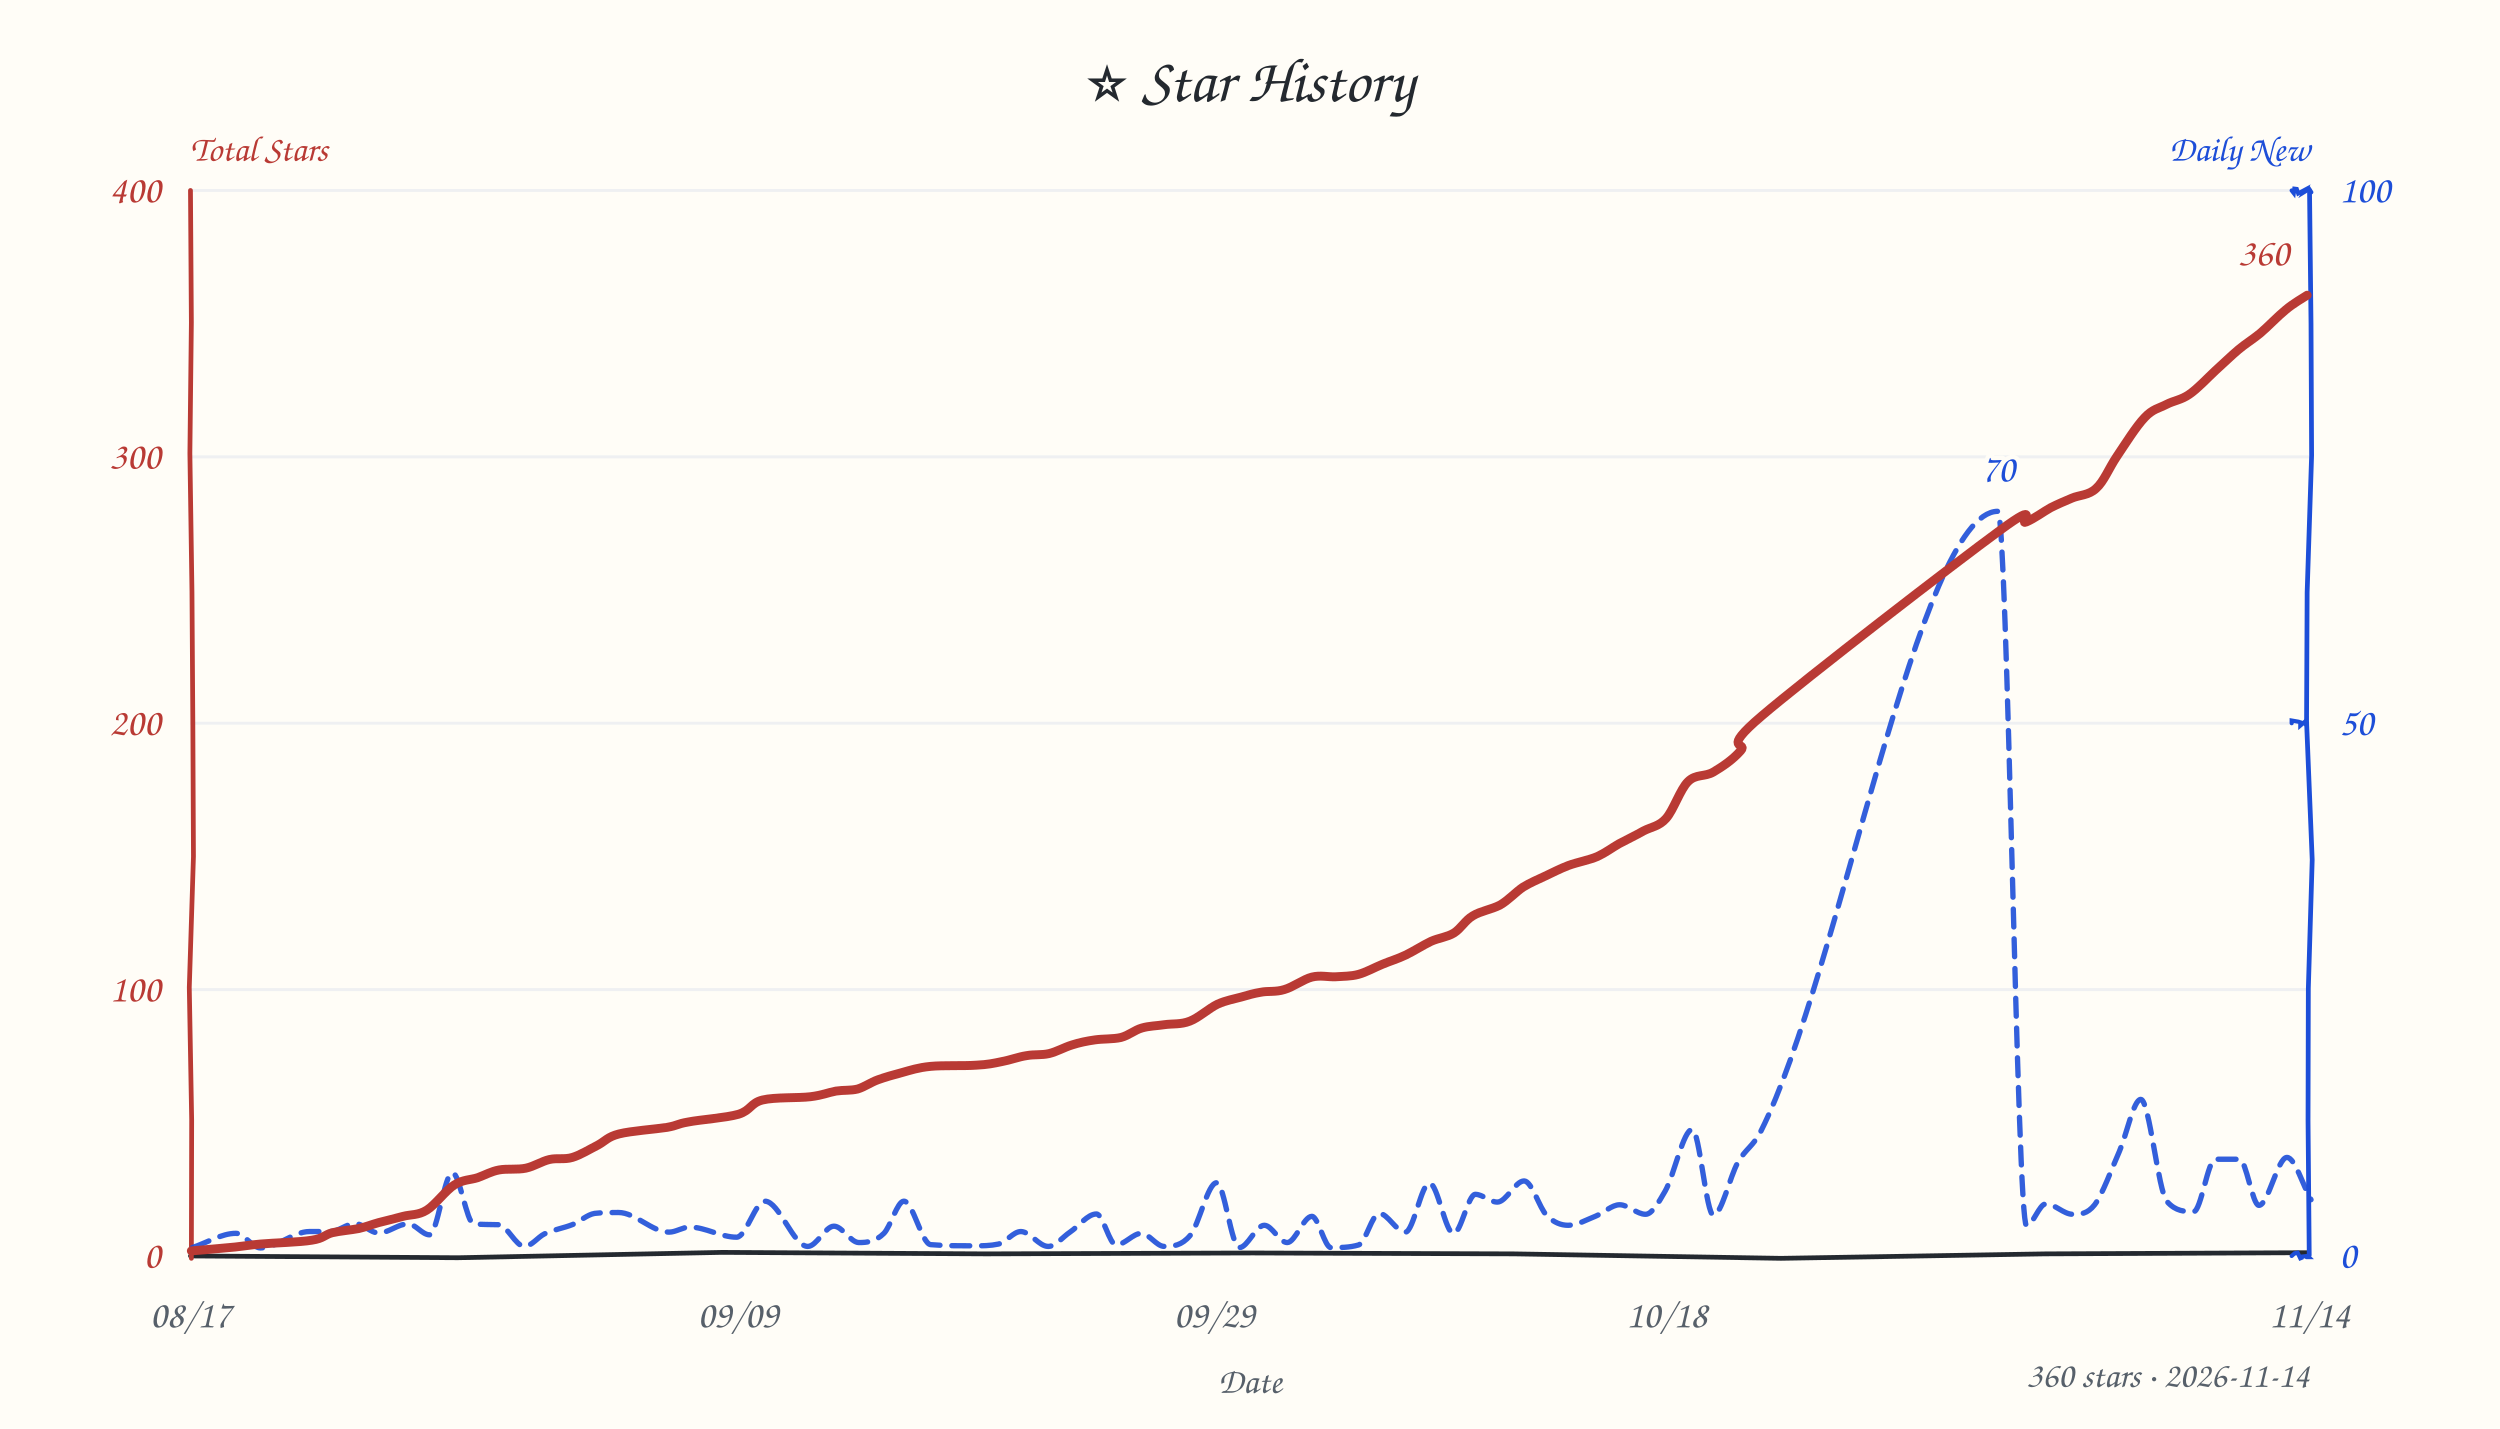
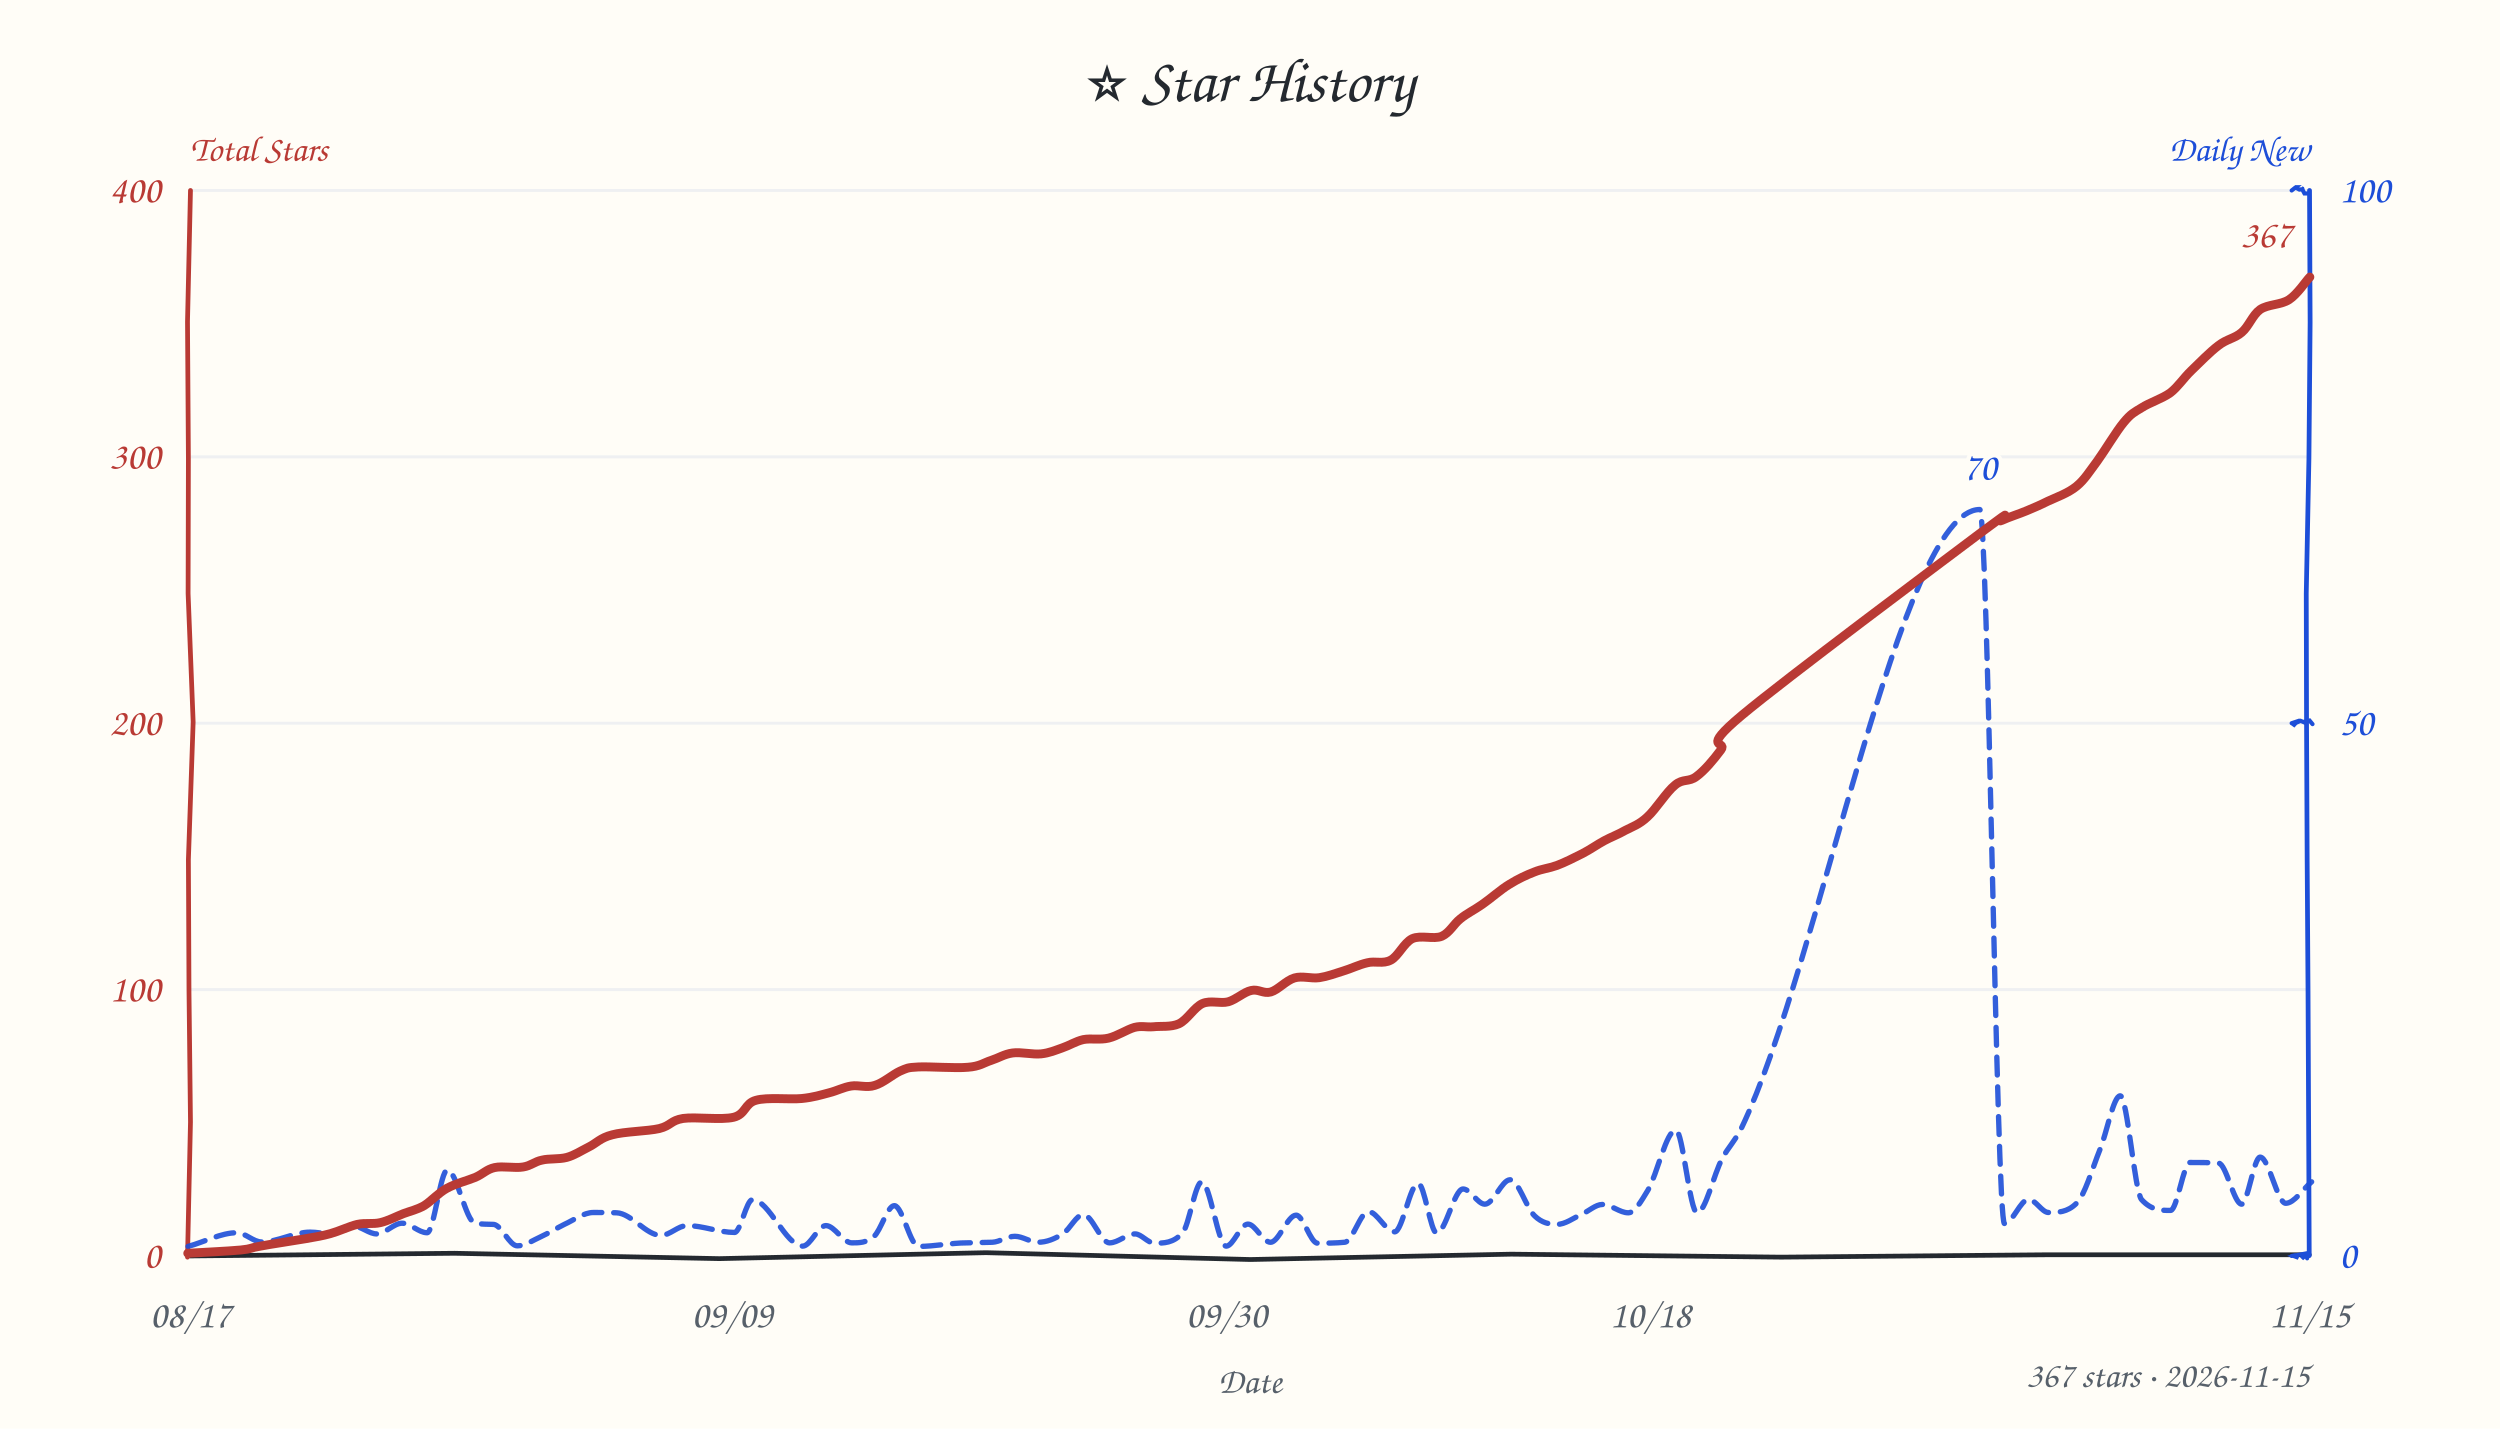
<svg xmlns="http://www.w3.org/2000/svg" width="840" height="480" viewBox="0 0 840 480" fill="#24292f">
  <style>text{font-family:"Comic Sans MS","Comic Sans","Chalkboard SE","Marker Felt","Segoe Print",cursive}</style>
  <rect width="100%" height="100%" fill="#fffdf7" />
  <text x="420" y="34" text-anchor="middle" font-size="21">⭐ Star History</text>
  <text x="64" y="54" font-size="12" font-weight="600" fill="#b93a34">Total Stars</text>
  <text x="776" y="54" text-anchor="end" font-size="12" font-weight="600" fill="#1d4ed8">Daily New</text>
  <line x1="64" y1="332.5" x2="776" y2="332.5" stroke="#e8ebf0" stroke-width="1" opacity="0.7" />
  <line x1="64" y1="243.0" x2="776" y2="243.0" stroke="#e8ebf0" stroke-width="1" opacity="0.7" />
  <line x1="64" y1="153.5" x2="776" y2="153.5" stroke="#e8ebf0" stroke-width="1" opacity="0.7" />
  <line x1="64" y1="64.0" x2="776" y2="64.0" stroke="#e8ebf0" stroke-width="1" opacity="0.7" />
-   <path d="M 64 422 L 153.8 422.6 L 242.6 420.8 L 331.3 421.3 L 420.9 421.0 L 508.6 421.3 L 598.4 422.8 L 687.2 421.3 L 775.7 420.9" stroke="#24292f" stroke-width="1.6" fill="none" stroke-linecap="round" />
-   <path d="M 64 64 L 64.3 108.4 L 63.8 152.3 L 64.5 198.9 L 64.8 243.9 L 65.0 287.8 L 63.6 331.8 L 64.4 376.3 L 64.3 422.8" stroke="#b93a34" stroke-width="1.6" fill="none" stroke-linecap="round" data-axis="total" />
-   <path d="M 776 64 L 776.5 108.8 L 776.7 153.1 L 775.2 199.0 L 775.0 242.4 L 776.9 288.9 L 775.6 332.1 L 775.5 376.5 L 775.9 421.7" stroke="#1d4ed8" stroke-width="1.6" fill="none" stroke-linecap="round" data-axis="daily" />
-   <path d="M 770 422 L 771.0 421.1 L 772.0 420.9 L 772.9 422.8 L 773.4 422.6 L 773.5 422.2 L 775.4 422.0 L 775.8 422.4 L 775.0 422.4" stroke="#1d4ed8" stroke-width="1.4" fill="none" stroke-linecap="round" />
-   <path d="M 770 243 L 770.0 242.1 L 772.3 242.5 L 772.9 242.7 L 772.9 243.8 L 774.9 242.1 L 774.9 242.3 L 774.1 243.6 L 775.1 242.8" stroke="#1d4ed8" stroke-width="1.4" fill="none" stroke-linecap="round" />
-   <path d="M 770 64 L 770.7 64.9 L 770.9 63.4 L 771.7 63.5 L 772.2 65.0 L 774.6 63.7 L 774.1 64.6 L 775.9 63.5 L 776.6 64.6" stroke="#1d4ed8" stroke-width="1.4" fill="none" stroke-linecap="round" />
+   <path d="M 64 422 L 152.7 421.1 L 241.7 422.9 L 331.3 420.9 L 420.1 423.2 L 507.8 421.4 L 598.5 422.4 L 688.0 421.6 L 775.9 421.6" stroke="#24292f" stroke-width="1.6" fill="none" stroke-linecap="round" />
+   <path d="M 64 64 L 63.0 108.1 L 63.3 154.1 L 63.2 199.4 L 64.9 242.6 L 63.3 288.8 L 63.5 333.0 L 64.0 377.0 L 63.0 422.4" stroke="#b93a34" stroke-width="1.6" fill="none" stroke-linecap="round" data-axis="total" />
+   <path d="M 776 64 L 776.2 108.4 L 775.8 154.0 L 774.9 199.4 L 775.0 243.4 L 775.2 288.4 L 775.5 333.5 L 775.7 378.2 L 775.9 421.9" stroke="#1d4ed8" stroke-width="1.6" fill="none" stroke-linecap="round" data-axis="daily" />
+   <path d="M 770 422 L 771.5 421.7 L 770.6 422.0 L 771.7 422.4 L 772.0 421.7 L 774.6 421.2 L 773.4 422.9 L 775.2 421.4 L 775.2 422.8" stroke="#1d4ed8" stroke-width="1.4" fill="none" stroke-linecap="round" />
+   <path d="M 770 243 L 771.2 242.6 L 770.4 244.0 L 771.4 242.9 L 773.0 242.2 L 774.9 243.0 L 774.3 242.5 L 776.0 242.1 L 777.0 243.3" stroke="#1d4ed8" stroke-width="1.4" fill="none" stroke-linecap="round" />
+   <path d="M 770 64 L 771.4 62.9 L 771.1 62.9 L 772.6 63.7 L 774.2 63.5 L 773.3 64.0 L 773.6 63.7 L 774.3 65.0 L 775.7 65.0" stroke="#1d4ed8" stroke-width="1.4" fill="none" stroke-linecap="round" />
  <text x="54" y="426.0" text-anchor="end" font-size="13" fill="#b93a34" data-axis="total">0</text>
  <text x="54" y="336.5" text-anchor="end" font-size="13" fill="#b93a34" data-axis="total">100</text>
  <text x="54" y="247.0" text-anchor="end" font-size="13" fill="#b93a34" data-axis="total">200</text>
  <text x="54" y="157.5" text-anchor="end" font-size="13" fill="#b93a34" data-axis="total">300</text>
  <text x="54" y="68.0" text-anchor="end" font-size="13" fill="#b93a34" data-axis="total">400</text>
  <text x="786" y="426.0" text-anchor="start" font-size="13" fill="#1d4ed8" data-axis="daily">0</text>
  <text x="786" y="247.0" text-anchor="start" font-size="13" fill="#1d4ed8" data-axis="daily">50</text>
  <text x="786" y="68.0" text-anchor="start" font-size="13" fill="#1d4ed8" data-axis="daily">100</text>
  <text x="64.0" y="446" text-anchor="middle" font-size="13" fill="#57606a">08/17</text>
-   <text x="248.0" y="446" text-anchor="middle" font-size="13" fill="#57606a">09/09</text>
-   <text x="408.0" y="446" text-anchor="middle" font-size="13" fill="#57606a">09/29</text>
-   <text x="560.0" y="446" text-anchor="middle" font-size="13" fill="#57606a">10/18</text>
-   <text x="776.0" y="446" text-anchor="middle" font-size="13" fill="#57606a">11/14</text>
+   <text x="246.0" y="446" text-anchor="middle" font-size="13" fill="#57606a">09/09</text>
+   <text x="412.1" y="446" text-anchor="middle" font-size="13" fill="#57606a">09/30</text>
+   <text x="554.5" y="446" text-anchor="middle" font-size="13" fill="#57606a">10/18</text>
+   <text x="776.0" y="446" text-anchor="middle" font-size="13" fill="#57606a">11/15</text>
  <text x="420" y="468" font-size="12" fill="#57606a" text-anchor="middle">Date</text>
-   <path d="M 64.6 419.2 C 69.5 417.6, 74.4 414.4, 79.3 414.4 C 82.0 414.4, 84.8 419.3, 87.5 419.3 C 93.0 419.3, 98.5 413.8, 104.0 413.8 C 106.3 413.8, 108.7 413.8, 111.0 413.8 C 113.8 413.8, 116.6 411.1, 119.3 411.1 C 121.9 411.1, 124.6 414.3, 127.2 414.3 C 130.5 414.3, 133.8 411.2, 137.1 411.2 C 139.5 411.2, 141.9 414.9, 144.3 414.9 C 146.9 414.9, 149.4 394.0, 152.0 394.0 C 154.4 394.0, 156.8 410.9, 159.1 411.2 C 161.9 411.5, 164.7 411.4, 167.5 411.5 C 170.4 411.6, 173.3 418.8, 176.2 418.8 C 178.5 418.8, 180.7 415.7, 182.9 414.6 C 186.1 413.1, 189.3 412.7, 192.5 411.4 C 194.9 410.4, 197.3 408.1, 199.8 407.7 C 202.4 407.4, 205.1 407.4, 207.8 407.4 C 213.5 407.4, 219.1 414.0, 224.8 414.0 C 227.1 414.0, 229.4 412.3, 231.7 412.3 C 237.0 412.3, 242.2 415.7, 247.5 415.7 C 250.7 415.7, 253.8 403.6, 257.0 403.6 C 261.8 403.6, 266.6 418.8, 271.4 418.8 C 274.4 418.8, 277.3 412.0, 280.2 412.0 C 283.0 412.0, 285.8 417.5, 288.6 417.5 C 291.4 417.5, 294.2 417.2, 297.0 414.4 C 299.2 412.2, 301.5 403.6, 303.7 403.6 C 306.7 403.6, 309.7 417.9, 312.7 418.2 C 317.6 418.6, 322.4 418.6, 327.2 418.6 C 330.0 418.6, 332.7 418.6, 335.5 418.0 C 338.0 417.4, 340.5 413.8, 343.0 413.8 C 346.1 413.8, 349.1 418.8, 352.2 418.8 C 354.7 418.8, 357.1 415.6, 359.5 414.0 C 362.5 412.0, 365.4 407.9, 368.4 407.9 C 370.6 407.9, 372.8 418.3, 375.0 418.3 C 377.8 418.3, 380.7 414.4, 383.5 414.4 C 386.0 414.4, 388.6 418.8, 391.2 418.8 C 394.1 418.8, 397.0 418.6, 399.9 415.1 C 402.9 411.5, 405.8 397.4, 408.8 397.4 C 411.3 397.4, 413.8 419.2, 416.4 419.2 C 419.2 419.2, 422.0 411.7, 424.8 411.7 C 427.4 411.7, 429.9 417.5, 432.5 417.5 C 435.2 417.5, 438.0 408.7, 440.8 408.7 C 442.9 408.7, 445.1 419.2, 447.2 419.2 C 450.3 419.2, 453.4 419.2, 456.5 418.3 C 458.8 417.6, 461.1 407.7, 463.4 407.7 C 466.3 407.7, 469.2 414.0, 472.2 414.0 C 474.9 414.0, 477.6 397.5, 480.3 397.5 C 483.0 397.5, 485.7 414.5, 488.4 414.5 C 490.8 414.5, 493.3 401.3, 495.7 401.3 C 498.2 401.3, 500.6 403.9, 503.1 403.9 C 506.1 403.9, 509.1 396.8, 512.1 396.8 C 514.7 396.8, 517.2 405.9, 519.7 408.4 C 522.1 410.8, 524.5 411.7, 526.9 411.7 C 530.0 411.7, 533.1 409.8, 536.2 408.6 C 538.9 407.5, 541.6 404.8, 544.2 404.8 C 547.1 404.8, 550.0 408.0, 552.9 408.0 C 555.1 408.0, 557.3 404.0, 559.5 400.2 C 562.5 395.0, 565.6 379.5, 568.6 379.5 C 571.0 379.5, 573.3 408.3, 575.7 408.3 C 578.4 408.3, 581.2 395.4, 583.9 390.6 C 586.5 386.0, 589.1 385.2, 591.7 380.0 C 618.2 327.2, 644.8 171.8, 671.3 171.8 C 674.5 171.8, 677.7 411.8, 680.9 411.8 C 683.0 411.8, 685.2 404.5, 687.4 404.5 C 690.4 404.5, 693.4 408.0, 696.4 408.0 C 698.9 408.0, 701.3 408.0, 703.8 404.8 C 706.5 401.2, 709.3 393.2, 712.1 386.9 C 714.5 381.4, 716.9 369.4, 719.3 369.4 C 722.2 369.4, 725.1 400.3, 728.1 403.7 C 731.1 407.1, 734.1 407.1, 737.1 407.1 C 739.5 407.1, 741.9 389.5, 744.3 389.5 C 747.1 389.5, 749.8 389.5, 752.5 389.5 C 754.7 389.6, 756.8 405.0, 759.0 405.0 C 762.1 405.0, 765.3 388.9, 768.4 388.9 C 771.1 388.9, 773.8 398.4, 776.5 403.1" fill="none" stroke="#1d4ed8" stroke-width="1.8" stroke-dasharray="6 4" stroke-linecap="round" stroke-linejoin="round" opacity="0.9" />
-   <path d="M 64.3 420.3 C 66.8 420.1, 75.1 419.4, 79.0 419.0 C 82.8 418.6, 83.2 418.4, 87.5 418.0 C 91.8 417.6, 100.8 417.4, 104.8 416.7 C 108.8 416.1, 109.0 414.9, 111.6 414.2 C 114.2 413.6, 117.9 413.3, 120.5 412.8 C 123.1 412.2, 124.7 411.5, 127.2 410.8 C 129.7 410.2, 132.7 409.4, 135.4 408.7 C 138.1 408.0, 140.5 408.4, 143.4 406.6 C 146.2 404.9, 149.8 399.9, 152.7 398.1 C 155.6 396.3, 158.0 396.5, 160.5 395.7 C 163.0 394.8, 165.0 393.6, 167.7 393.1 C 170.4 392.6, 173.9 393.1, 176.7 392.5 C 179.5 391.9, 182.0 390.2, 184.6 389.6 C 187.2 389.0, 189.6 389.7, 192.3 388.9 C 195.0 388.1, 198.2 386.1, 200.8 384.8 C 203.4 383.4, 204.1 382.0, 208.0 381.0 C 211.9 380.0, 220.3 379.4, 224.1 378.8 C 228.0 378.1, 227.2 377.7, 231.2 377.0 C 235.2 376.2, 243.9 375.6, 248.1 374.4 C 252.3 373.1, 252.2 370.6, 256.2 369.6 C 260.3 368.6, 268.2 369.0, 272.3 368.5 C 276.4 368.0, 278.2 367.1, 280.9 366.6 C 283.5 366.2, 285.8 366.5, 288.2 365.9 C 290.5 365.2, 292.5 363.7, 295.0 362.8 C 297.5 361.9, 300.0 361.2, 303.0 360.4 C 305.9 359.6, 308.5 358.7, 312.7 358.3 C 316.8 357.9, 324.0 358.2, 328.0 357.9 C 332.0 357.7, 333.7 357.3, 336.6 356.7 C 339.4 356.2, 342.2 355.1, 344.9 354.7 C 347.6 354.2, 349.9 354.6, 352.5 354.0 C 355.0 353.4, 357.6 351.9, 360.2 351.1 C 362.7 350.3, 365.1 349.8, 367.9 349.4 C 370.6 349.0, 374.0 349.2, 376.6 348.6 C 379.3 347.9, 381.2 346.1, 383.7 345.4 C 386.1 344.7, 388.6 344.7, 391.2 344.3 C 393.9 343.9, 396.8 344.3, 399.8 343.1 C 402.7 342.0, 406.2 338.8, 409.1 337.4 C 412.0 336.1, 414.6 335.7, 417.1 335.0 C 419.5 334.3, 421.2 333.8, 423.6 333.4 C 426.0 332.9, 428.6 333.4, 431.5 332.5 C 434.4 331.7, 438.0 329.0, 440.8 328.3 C 443.7 327.6, 446.1 328.3, 448.7 328.2 C 451.3 328.0, 453.8 328.1, 456.4 327.4 C 459.0 326.7, 461.8 325.1, 464.5 324.0 C 467.1 322.9, 469.6 322.2, 472.3 320.9 C 475.0 319.6, 478.1 317.6, 480.8 316.3 C 483.5 315.1, 486.2 314.9, 488.5 313.5 C 490.9 312.0, 492.3 309.2, 494.9 307.7 C 497.5 306.1, 501.1 305.6, 504.0 304.1 C 506.8 302.5, 509.2 299.8, 511.7 298.1 C 514.3 296.5, 516.6 295.6, 519.1 294.4 C 521.7 293.2, 524.1 291.9, 527.0 290.8 C 530.0 289.7, 533.9 289.0, 536.7 287.8 C 539.5 286.5, 541.4 285.0, 544.0 283.5 C 546.6 282.1, 549.6 280.7, 552.2 279.2 C 554.9 277.8, 557.4 277.7, 559.8 275.0 C 562.3 272.2, 564.6 265.1, 567.2 262.6 C 569.8 260.0, 572.8 261.1, 575.7 259.4 C 578.7 257.6, 582.1 255.4, 584.9 252.2 C 587.6 249.1, 577.5 252.8, 592.0 240.5 C 606.5 228.1, 657.2 189.0, 672.0 178.2 C 686.8 167.3, 677.9 176.7, 680.8 175.4 C 683.6 174.2, 686.5 172.0, 689.0 170.6 C 691.6 169.3, 693.5 168.5, 696.1 167.4 C 698.6 166.3, 701.8 166.5, 704.3 164.1 C 706.9 161.8, 708.6 157.3, 711.3 153.3 C 714.0 149.3, 717.8 143.2, 720.6 140.3 C 723.3 137.4, 725.4 137.2, 727.9 135.9 C 730.4 134.6, 732.9 134.4, 735.6 132.5 C 738.4 130.6, 741.7 127.0, 744.4 124.5 C 747.2 122.0, 749.6 119.6, 752.1 117.5 C 754.6 115.4, 756.7 114.2, 759.4 112.0 C 762.0 109.8, 765.4 106.2, 768.0 104.1 C 770.6 101.9, 774.0 100.0, 775.2 99.2" fill="none" stroke="#b93a34" stroke-width="3" stroke-linecap="round" />
-   <text x="769.2" y="89.2" text-anchor="end" font-size="13" font-weight="600" fill="#b93a34" stroke="#fffdf7" stroke-width="3" paint-order="stroke" stroke-linejoin="round" data-peak="total">360</text>
-   <text x="671.3" y="161.8" text-anchor="middle" font-size="13" font-weight="600" fill="#1d4ed8" stroke="#fffdf7" stroke-width="3" paint-order="stroke" stroke-linejoin="round" data-peak="daily">70</text>
-   <text x="776" y="466" text-anchor="end" font-size="12" fill="#57606a">360 stars · 2026-11-14</text>
+   <path d="M 63.2 418.8 C 68.7 417.3, 74.2 414.2, 79.6 414.2 C 82.4 414.2, 85.1 417.3, 87.9 417.3 C 93.3 417.3, 98.8 414.0, 104.2 414.0 C 106.4 414.0, 108.6 414.5, 110.7 414.5 C 113.4 414.5, 116.1 412.0, 118.8 412.0 C 121.4 412.0, 124.0 414.6, 126.6 414.6 C 129.4 414.6, 132.3 411.0, 135.1 411.0 C 137.9 411.0, 140.7 414.2, 143.5 414.2 C 145.8 414.2, 148.0 393.1, 150.3 393.1 C 153.4 393.1, 156.5 410.5, 159.6 411.0 C 161.7 411.4, 163.8 411.3, 165.9 411.4 C 168.5 411.7, 171.2 418.6, 173.8 418.6 C 176.5 418.6, 179.1 416.7, 181.8 415.5 C 184.4 414.3, 187.0 412.7, 189.6 411.4 C 192.9 409.9, 196.1 407.4, 199.4 407.4 C 202.0 407.4, 204.6 407.4, 207.2 407.5 C 212.2 407.7, 217.1 415.1, 222.1 415.1 C 225.0 415.1, 227.9 411.8, 230.8 411.8 C 236.2 411.8, 241.5 414.1, 246.8 414.1 C 248.8 414.1, 250.8 403.1, 252.8 403.1 C 258.4 403.1, 264.0 418.7, 269.7 418.7 C 272.3 418.7, 274.9 411.8, 277.5 411.8 C 280.4 411.8, 283.3 417.6, 286.2 417.6 C 288.7 417.6, 291.1 417.6, 293.6 415.5 C 295.9 413.6, 298.2 405.1, 300.5 405.1 C 303.2 405.1, 305.9 418.8, 308.6 418.8 C 314.1 418.8, 319.5 417.6, 324.9 417.6 C 327.7 417.5, 330.5 417.5, 333.4 417.4 C 335.9 417.3, 338.4 415.4, 341.0 415.4 C 343.6 415.4, 346.2 417.4, 348.8 417.4 C 351.6 417.4, 354.4 416.3, 357.2 414.5 C 359.5 413.0, 361.7 408.1, 364.0 408.1 C 366.9 408.1, 369.9 417.6, 372.8 417.6 C 375.7 417.6, 378.5 414.6, 381.4 414.6 C 383.5 414.6, 385.7 417.7, 387.9 417.7 C 391.1 417.7, 394.2 417.7, 397.3 414.3 C 399.5 412.0, 401.6 397.1, 403.8 397.1 C 406.5 397.1, 409.3 418.7, 412.0 418.7 C 414.4 418.7, 416.8 411.3, 419.3 411.3 C 421.8 411.3, 424.3 417.4, 426.9 417.4 C 429.7 417.4, 432.6 408.3, 435.5 408.3 C 437.9 408.3, 440.3 417.7, 442.7 417.7 C 445.7 417.7, 448.8 417.7, 451.8 417.4 C 454.5 417.2, 457.1 407.1, 459.8 407.1 C 462.7 407.1, 465.6 413.9, 468.6 413.9 C 471.2 413.9, 473.8 397.6, 476.5 397.6 C 478.6 397.6, 480.7 414.3, 482.7 414.3 C 485.7 414.3, 488.6 399.5, 491.6 399.5 C 494.0 399.5, 496.5 404.6, 498.9 404.6 C 501.8 404.6, 504.6 396.4, 507.4 396.4 C 510.2 396.4, 512.9 406.1, 515.7 408.6 C 518.1 410.9, 520.6 411.4, 523.1 411.4 C 525.9 411.4, 528.6 409.3, 531.4 408.0 C 533.8 407.0, 536.1 404.7, 538.4 404.7 C 541.3 404.7, 544.2 407.5, 547.1 407.5 C 549.3 407.5, 551.5 403.5, 553.7 399.9 C 556.8 394.7, 559.9 379.7, 563.1 379.7 C 565.4 379.7, 567.8 407.5, 570.2 407.5 C 573.0 407.5, 575.8 394.5, 578.7 389.2 C 580.8 385.3, 582.9 383.5, 585.1 379.1 C 611.8 323.3, 638.5 171.2, 665.2 171.2 C 668.0 171.2, 670.8 411.1, 673.5 411.1 C 676.2 411.1, 678.9 403.0, 681.6 403.0 C 683.9 403.0, 686.1 407.4, 688.3 407.4 C 691.4 407.4, 694.6 407.4, 697.7 404.3 C 700.4 401.8, 703.0 392.7, 705.6 386.2 C 707.9 380.6, 710.1 368.2, 712.4 368.2 C 714.8 368.2, 717.2 400.6, 719.6 403.1 C 722.9 406.7, 726.1 406.7, 729.3 406.7 C 731.5 406.7, 733.7 390.6, 735.8 390.6 C 739.0 390.6, 742.2 390.6, 745.4 390.8 C 748.0 390.9, 750.6 404.6, 753.2 404.6 C 755.2 404.6, 757.3 388.8, 759.4 388.8 C 762.3 388.8, 765.2 404.3, 768.0 404.3 C 770.9 404.3, 773.8 399.5, 776.7 397.1" fill="none" stroke="#1d4ed8" stroke-width="1.8" stroke-dasharray="6 4" stroke-linecap="round" stroke-linejoin="round" opacity="0.9" />
+   <path d="M 63.1 421.1 C 66.1 420.9, 76.8 420.4, 80.9 420.0 C 84.9 419.6, 83.8 419.3, 87.5 418.7 C 91.1 418.0, 98.7 416.9, 102.7 416.2 C 106.6 415.5, 108.1 415.3, 111.0 414.5 C 113.9 413.7, 117.2 412.1, 120.0 411.4 C 122.8 410.8, 125.3 411.4, 127.8 410.8 C 130.4 410.2, 133.0 408.8, 135.5 407.8 C 137.9 406.9, 140.0 406.5, 142.5 405.1 C 144.9 403.6, 147.2 400.9, 150.1 399.3 C 153.0 397.7, 157.0 396.7, 159.7 395.6 C 162.4 394.4, 163.5 392.9, 166.2 392.3 C 168.9 391.7, 173.1 392.6, 175.8 392.1 C 178.4 391.7, 179.6 390.3, 182.1 389.8 C 184.5 389.2, 187.7 389.6, 190.4 388.9 C 193.0 388.2, 195.2 386.7, 197.8 385.4 C 200.3 384.2, 201.7 382.3, 205.7 381.3 C 209.6 380.2, 217.6 380.1, 221.5 379.2 C 225.5 378.2, 225.3 376.5, 229.5 375.8 C 233.6 375.2, 242.4 376.4, 246.5 375.4 C 250.6 374.4, 250.2 370.7, 254.0 369.7 C 257.8 368.6, 265.3 369.5, 269.4 369.1 C 273.4 368.7, 275.8 367.9, 278.5 367.2 C 281.3 366.5, 283.4 365.3, 286.0 364.9 C 288.5 364.5, 291.2 365.6, 293.9 364.7 C 296.7 363.9, 300.0 361.0, 302.4 359.9 C 304.8 358.9, 304.7 358.7, 308.5 358.5 C 312.3 358.3, 321.1 359.0, 325.2 358.6 C 329.3 358.3, 330.5 357.1, 333.0 356.3 C 335.5 355.5, 337.4 354.2, 340.2 353.8 C 343.0 353.4, 347.0 354.4, 349.8 354.1 C 352.6 353.8, 354.6 352.9, 356.9 352.1 C 359.3 351.3, 361.4 349.9, 364.0 349.3 C 366.6 348.8, 369.6 349.5, 372.5 348.8 C 375.4 348.1, 378.7 345.9, 381.2 345.2 C 383.7 344.6, 385.0 345.2, 387.5 345.0 C 390.0 344.7, 393.4 345.2, 396.1 344.0 C 398.9 342.7, 401.2 338.5, 404.0 337.2 C 406.8 336.0, 410.0 337.3, 412.7 336.6 C 415.4 335.8, 418.0 333.3, 420.4 332.8 C 422.8 332.2, 424.5 334.0, 427.0 333.3 C 429.4 332.6, 432.2 329.4, 434.9 328.6 C 437.6 327.8, 440.5 328.9, 443.3 328.5 C 446.0 328.1, 448.6 327.1, 451.2 326.3 C 453.9 325.5, 456.7 324.1, 459.4 323.5 C 462.0 322.8, 464.7 324.0, 467.3 322.6 C 469.8 321.3, 471.7 316.8, 474.5 315.4 C 477.4 314.1, 481.7 315.7, 484.4 314.6 C 487.1 313.4, 488.4 310.5, 490.7 308.7 C 492.9 306.9, 495.3 305.8, 498.0 303.9 C 500.8 302.0, 504.2 298.9, 507.2 297.1 C 510.1 295.3, 512.9 294.0, 515.5 293.0 C 518.2 291.9, 520.3 291.8, 523.1 290.8 C 525.8 289.8, 529.1 288.1, 531.7 286.8 C 534.4 285.4, 536.6 283.8, 539.0 282.5 C 541.4 281.2, 543.7 280.4, 546.1 279.0 C 548.6 277.7, 550.7 277.1, 553.5 274.5 C 556.3 272.0, 560.0 266.0, 562.8 263.8 C 565.5 261.5, 567.4 262.9, 570.0 260.9 C 572.6 259.0, 575.6 255.5, 578.2 252.0 C 580.7 248.6, 570.7 252.5, 585.3 240.3 C 599.9 228.1, 651.3 189.7, 665.8 178.8 C 680.4 167.9, 670.0 176.1, 672.5 174.9 C 675.1 173.7, 678.4 172.7, 681.0 171.6 C 683.6 170.5, 685.3 169.8, 688.1 168.4 C 690.9 167.1, 694.9 165.7, 697.7 163.4 C 700.4 161.2, 702.0 158.5, 704.7 154.9 C 707.3 151.3, 711.1 144.9, 713.6 141.9 C 716.1 138.9, 717.0 138.6, 719.6 137.0 C 722.2 135.3, 726.4 134.0, 729.2 132.0 C 731.9 129.9, 733.6 127.1, 736.3 124.5 C 739.0 121.9, 742.6 118.2, 745.4 116.1 C 748.2 113.9, 750.9 113.7, 753.2 111.7 C 755.6 109.7, 756.8 105.9, 759.4 104.0 C 762.1 102.2, 766.3 102.5, 769.1 100.7 C 771.9 98.9, 774.9 94.3, 776.1 93.1" fill="none" stroke="#b93a34" stroke-width="3" stroke-linecap="round" />
+   <text x="770.1" y="83.1" text-anchor="end" font-size="13" font-weight="600" fill="#b93a34" stroke="#fffdf7" stroke-width="3" paint-order="stroke" stroke-linejoin="round" data-peak="total">367</text>
+   <text x="665.2" y="161.2" text-anchor="middle" font-size="13" font-weight="600" fill="#1d4ed8" stroke="#fffdf7" stroke-width="3" paint-order="stroke" stroke-linejoin="round" data-peak="daily">70</text>
+   <text x="776" y="466" text-anchor="end" font-size="12" fill="#57606a">367 stars · 2026-11-15</text>
</svg>
